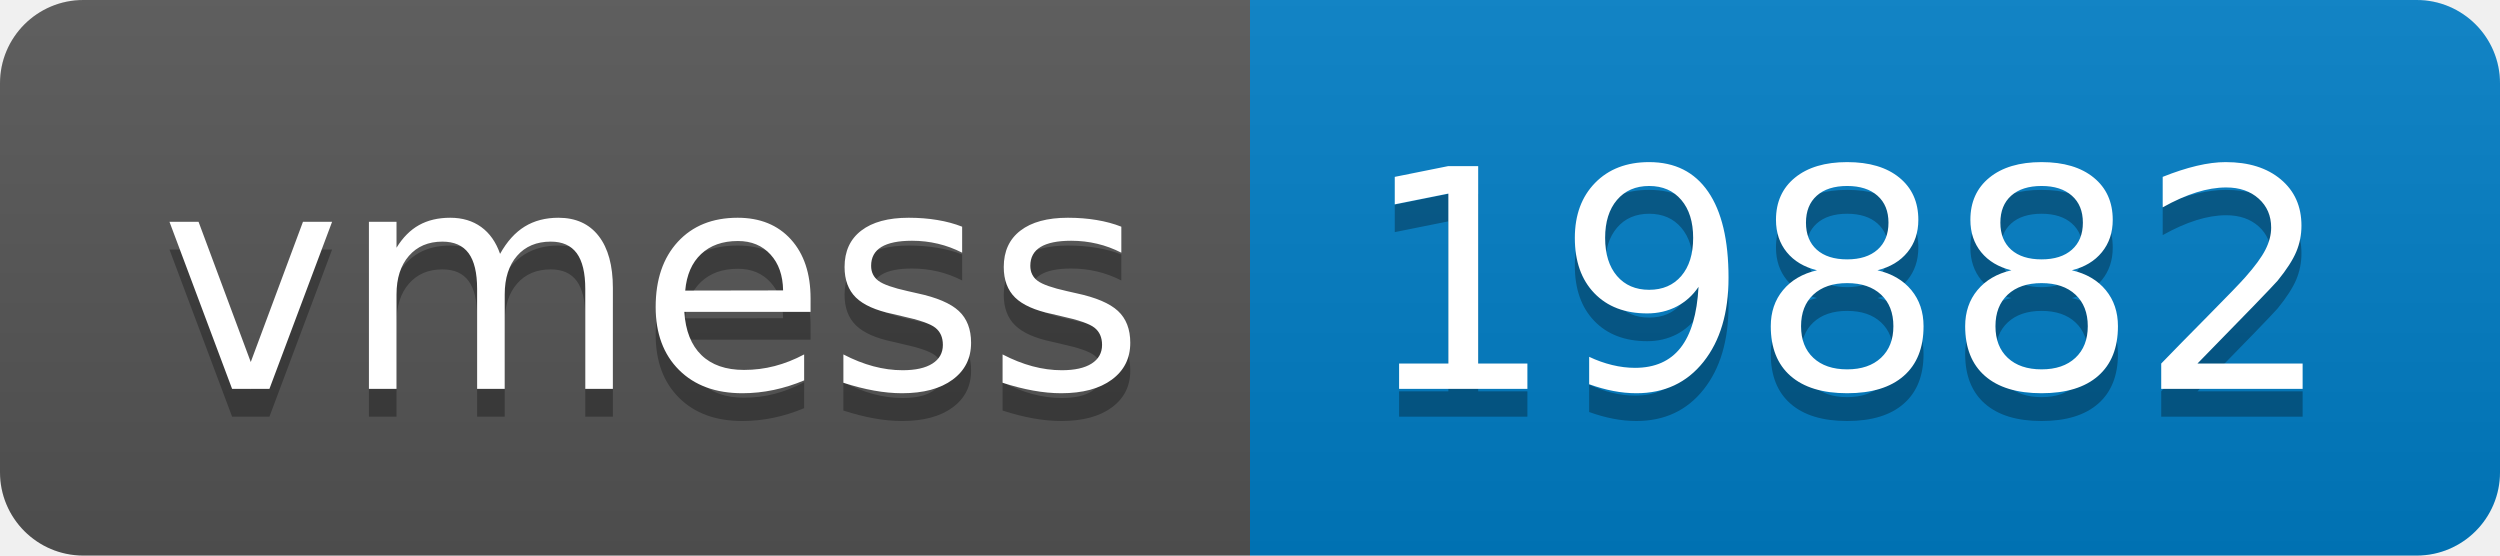
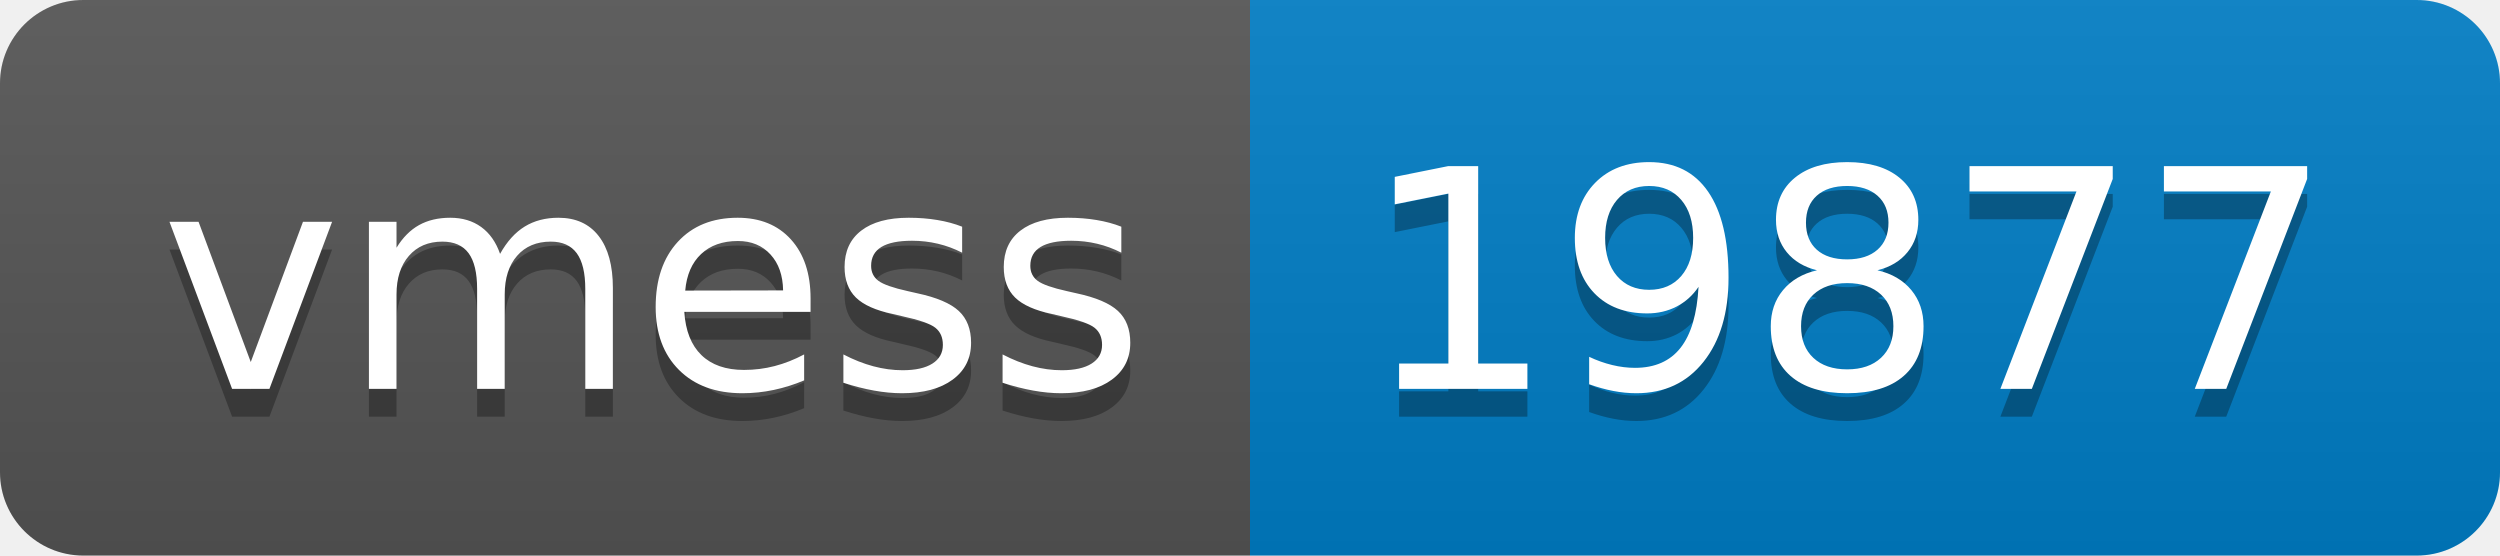
- <svg xmlns="http://www.w3.org/2000/svg" width="90" height="20" role="img" aria-label="vmess: 19882">
+ <svg xmlns="http://www.w3.org/2000/svg" width="90" height="20" role="img" aria-label="vmess: 19877">
  <linearGradient id="s" x2="0" y2="100%">
    <stop offset="0" stop-color="#bbb" stop-opacity=".1" />
    <stop offset="1" stop-opacity=".1" />
  </linearGradient>
  <clipPath id="r">
    <rect width="90" height="20" rx="3" fill="#fff" />
  </clipPath>
  <g clip-path="url(#r)">
    <rect width="45" height="20" fill="#555" />
    <rect x="45" width="45" height="20" fill="#007ec6" />
    <rect width="90" height="20" fill="url(#s)" />
  </g>
  <g fill="#fff" text-anchor="middle" font-family="Verdana,Geneva,DejaVu Sans,sans-serif" text-rendering="geometricPrecision" font-size="110">
    <text aria-hidden="true" x="235" y="150" fill="#010101" fill-opacity=".3" transform="scale(.1)" textLength="350">vmess</text>
    <text x="235" y="140" transform="scale(.1)" fill="#fff" textLength="350">vmess</text>
-     <text aria-hidden="true" x="665" y="150" fill="#010101" fill-opacity=".3" transform="scale(.1)" textLength="350">19882</text>
-     <text x="665" y="140" transform="scale(.1)" fill="#fff" textLength="350">19882</text>
+     <text aria-hidden="true" x="665" y="150" fill="#010101" fill-opacity=".3" transform="scale(.1)" textLength="350">19877</text>
+     <text x="665" y="140" transform="scale(.1)" fill="#fff" textLength="350">19877</text>
  </g>
</svg>
